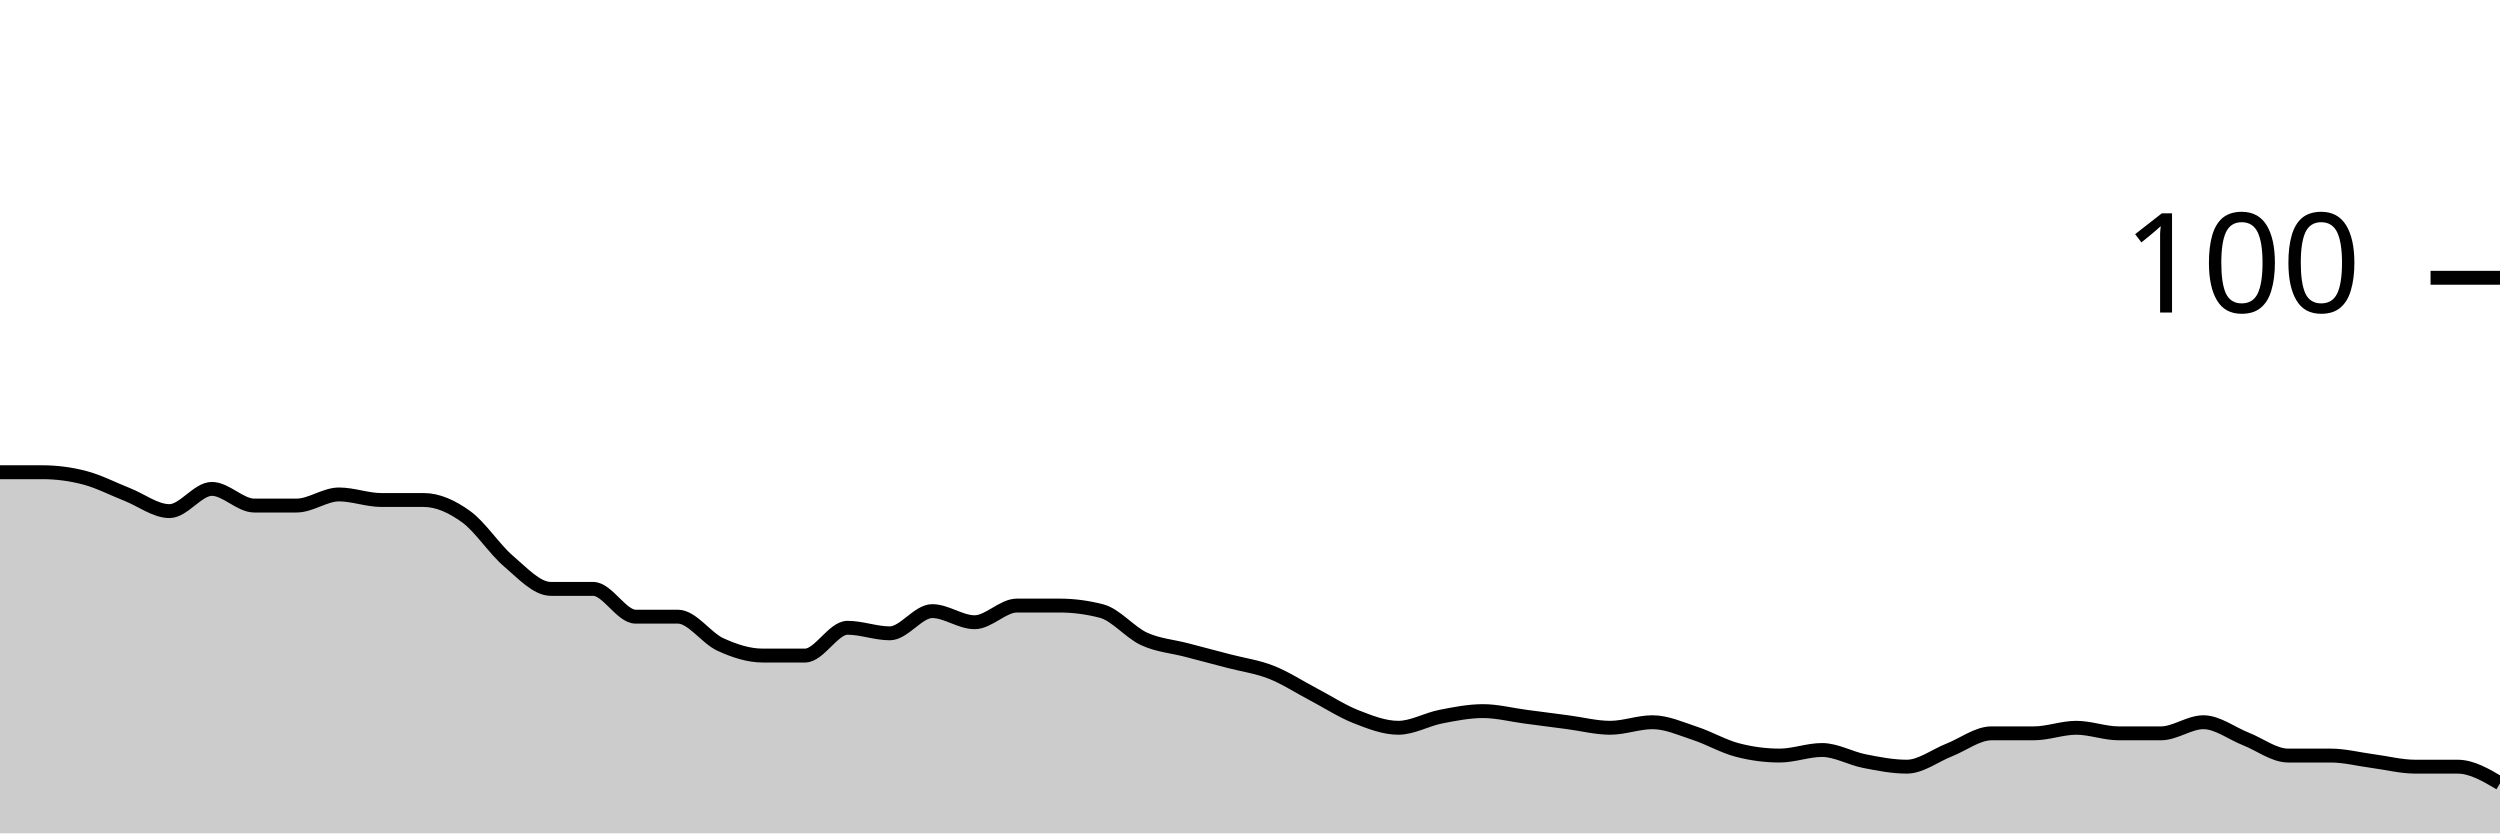
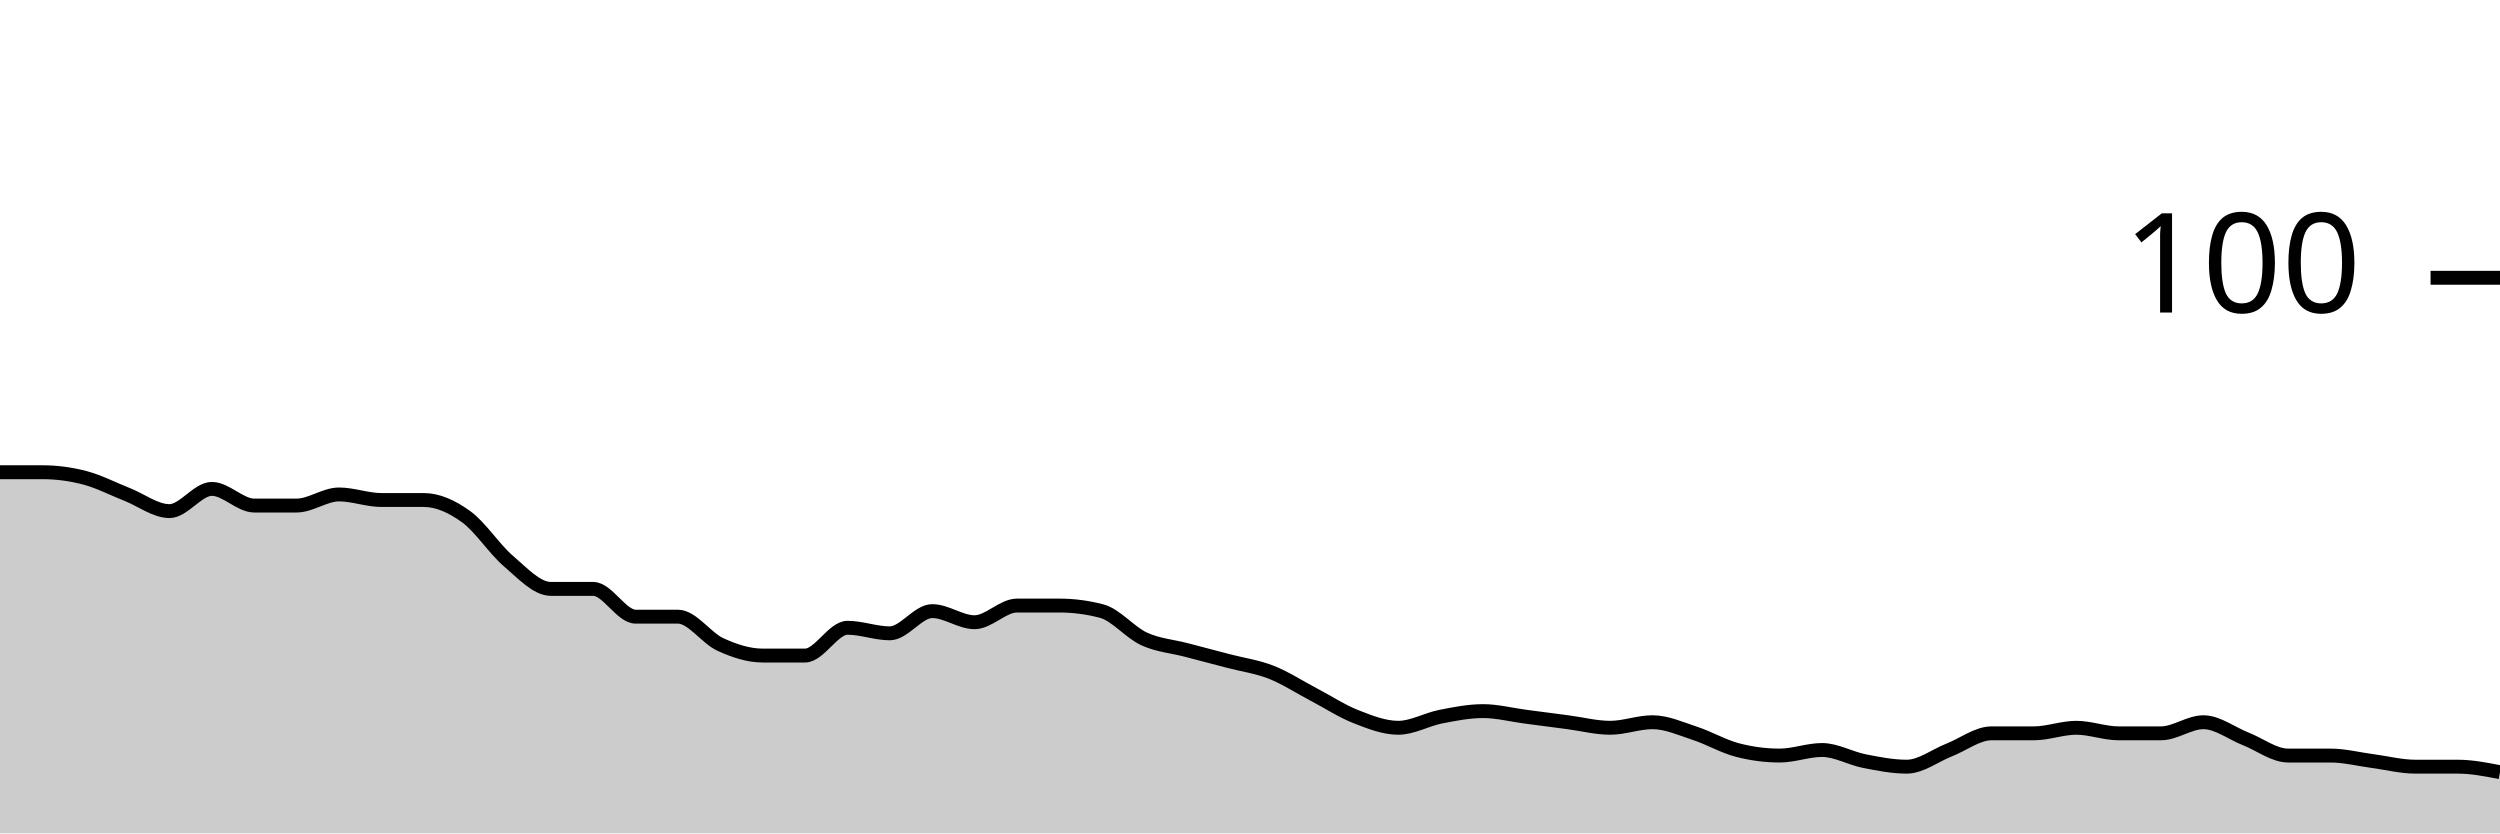
<svg xmlns="http://www.w3.org/2000/svg" viewBox="0 0 180 60">
  <g transform="translate(0,20)">
-     <path class="area" fill="rgba(0, 0, 0, 0.2)" d="M0,14C1.017,14,2.034,14,3.051,14C4.068,14,5.085,14.133,6.102,14.4C7.119,14.667,8.136,15.2,9.153,15.6C10.169,16,11.186,16.8,12.203,16.8C13.22,16.8,14.237,15.2,15.254,15.2C16.271,15.2,17.288,16.4,18.305,16.4C19.322,16.4,20.339,16.4,21.356,16.4C22.373,16.4,23.39,15.6,24.407,15.6C25.424,15.6,26.441,16,27.458,16C28.475,16,29.492,16,30.508,16C31.525,16,32.542,16.467,33.559,17.2C34.576,17.933,35.593,19.533,36.61,20.4C37.627,21.267,38.644,22.4,39.661,22.4C40.678,22.4,41.695,22.4,42.712,22.4C43.729,22.4,44.746,24.4,45.763,24.4C46.78,24.4,47.797,24.4,48.814,24.4C49.831,24.4,50.847,25.933,51.864,26.4C52.881,26.867,53.898,27.2,54.915,27.2C55.932,27.2,56.949,27.2,57.966,27.2C58.983,27.2,60,25.2,61.017,25.2C62.034,25.2,63.051,25.6,64.068,25.6C65.085,25.6,66.102,24,67.119,24C68.136,24,69.153,24.8,70.169,24.8C71.186,24.8,72.203,23.6,73.22,23.6C74.237,23.6,75.254,23.6,76.271,23.6C77.288,23.6,78.305,23.733,79.322,24C80.339,24.267,81.356,25.533,82.373,26C83.39,26.467,84.407,26.533,85.424,26.8C86.441,27.067,87.458,27.333,88.475,27.6C89.492,27.867,90.508,28,91.525,28.4C92.542,28.8,93.559,29.467,94.576,30C95.593,30.533,96.61,31.2,97.627,31.6C98.644,32,99.661,32.4,100.678,32.4C101.695,32.4,102.712,31.8,103.729,31.6C104.746,31.4,105.763,31.2,106.78,31.2C107.797,31.2,108.814,31.467,109.831,31.6C110.847,31.733,111.864,31.867,112.881,32C113.898,32.133,114.915,32.4,115.932,32.4C116.949,32.4,117.966,32,118.983,32C120,32,121.017,32.467,122.034,32.8C123.051,33.133,124.068,33.733,125.085,34C126.102,34.267,127.119,34.4,128.136,34.4C129.153,34.4,130.169,34,131.186,34C132.203,34,133.22,34.6,134.237,34.8C135.254,35,136.271,35.2,137.288,35.2C138.305,35.2,139.322,34.4,140.339,34C141.356,33.6,142.373,32.8,143.39,32.8C144.407,32.8,145.424,32.8,146.441,32.8C147.458,32.8,148.475,32.4,149.492,32.4C150.508,32.4,151.525,32.8,152.542,32.8C153.559,32.8,154.576,32.8,155.593,32.8C156.61,32.8,157.627,32,158.644,32C159.661,32,160.678,32.8,161.695,33.2C162.712,33.6,163.729,34.4,164.746,34.4C165.763,34.4,166.78,34.4,167.797,34.4C168.814,34.4,169.831,34.667,170.847,34.8C171.864,34.933,172.881,35.2,173.898,35.2C174.915,35.2,175.932,35.2,176.949,35.2C177.966,35.2,178.983,35.8,180,36.4L180,40C178.983,40,177.966,40,176.949,40C175.932,40,174.915,40,173.898,40C172.881,40,171.864,40,170.847,40C169.831,40,168.814,40,167.797,40C166.78,40,165.763,40,164.746,40C163.729,40,162.712,40,161.695,40C160.678,40,159.661,40,158.644,40C157.627,40,156.61,40,155.593,40C154.576,40,153.559,40,152.542,40C151.525,40,150.508,40,149.492,40C148.475,40,147.458,40,146.441,40C145.424,40,144.407,40,143.39,40C142.373,40,141.356,40,140.339,40C139.322,40,138.305,40,137.288,40C136.271,40,135.254,40,134.237,40C133.22,40,132.203,40,131.186,40C130.169,40,129.153,40,128.136,40C127.119,40,126.102,40,125.085,40C124.068,40,123.051,40,122.034,40C121.017,40,120,40,118.983,40C117.966,40,116.949,40,115.932,40C114.915,40,113.898,40,112.881,40C111.864,40,110.847,40,109.831,40C108.814,40,107.797,40,106.78,40C105.763,40,104.746,40,103.729,40C102.712,40,101.695,40,100.678,40C99.661,40,98.644,40,97.627,40C96.61,40,95.593,40,94.576,40C93.559,40,92.542,40,91.525,40C90.508,40,89.492,40,88.475,40C87.458,40,86.441,40,85.424,40C84.407,40,83.39,40,82.373,40C81.356,40,80.339,40,79.322,40C78.305,40,77.288,40,76.271,40C75.254,40,74.237,40,73.22,40C72.203,40,71.186,40,70.169,40C69.153,40,68.136,40,67.119,40C66.102,40,65.085,40,64.068,40C63.051,40,62.034,40,61.017,40C60,40,58.983,40,57.966,40C56.949,40,55.932,40,54.915,40C53.898,40,52.881,40,51.864,40C50.847,40,49.831,40,48.814,40C47.797,40,46.78,40,45.763,40C44.746,40,43.729,40,42.712,40C41.695,40,40.678,40,39.661,40C38.644,40,37.627,40,36.61,40C35.593,40,34.576,40,33.559,40C32.542,40,31.525,40,30.508,40C29.492,40,28.475,40,27.458,40C26.441,40,25.424,40,24.407,40C23.39,40,22.373,40,21.356,40C20.339,40,19.322,40,18.305,40C17.288,40,16.271,40,15.254,40C14.237,40,13.22,40,12.203,40C11.186,40,10.169,40,9.153,40C8.136,40,7.119,40,6.102,40C5.085,40,4.068,40,3.051,40C2.034,40,1.017,40,0,40Z" />
-     <path class="line" stroke="black" fill="none" d="M0,14C1.017,14,2.034,14,3.051,14C4.068,14,5.085,14.133,6.102,14.4C7.119,14.667,8.136,15.2,9.153,15.6C10.169,16,11.186,16.8,12.203,16.8C13.22,16.8,14.237,15.2,15.254,15.2C16.271,15.2,17.288,16.4,18.305,16.4C19.322,16.4,20.339,16.4,21.356,16.4C22.373,16.4,23.39,15.6,24.407,15.6C25.424,15.6,26.441,16,27.458,16C28.475,16,29.492,16,30.508,16C31.525,16,32.542,16.467,33.559,17.2C34.576,17.933,35.593,19.533,36.61,20.4C37.627,21.267,38.644,22.4,39.661,22.4C40.678,22.4,41.695,22.4,42.712,22.4C43.729,22.4,44.746,24.4,45.763,24.4C46.78,24.4,47.797,24.4,48.814,24.4C49.831,24.4,50.847,25.933,51.864,26.4C52.881,26.867,53.898,27.2,54.915,27.2C55.932,27.2,56.949,27.2,57.966,27.2C58.983,27.2,60,25.2,61.017,25.2C62.034,25.2,63.051,25.6,64.068,25.6C65.085,25.6,66.102,24,67.119,24C68.136,24,69.153,24.8,70.169,24.8C71.186,24.8,72.203,23.6,73.22,23.6C74.237,23.6,75.254,23.6,76.271,23.6C77.288,23.6,78.305,23.733,79.322,24C80.339,24.267,81.356,25.533,82.373,26C83.39,26.467,84.407,26.533,85.424,26.8C86.441,27.067,87.458,27.333,88.475,27.6C89.492,27.867,90.508,28,91.525,28.4C92.542,28.8,93.559,29.467,94.576,30C95.593,30.533,96.61,31.2,97.627,31.6C98.644,32,99.661,32.4,100.678,32.4C101.695,32.4,102.712,31.8,103.729,31.6C104.746,31.4,105.763,31.2,106.78,31.2C107.797,31.2,108.814,31.467,109.831,31.6C110.847,31.733,111.864,31.867,112.881,32C113.898,32.133,114.915,32.4,115.932,32.4C116.949,32.4,117.966,32,118.983,32C120,32,121.017,32.467,122.034,32.8C123.051,33.133,124.068,33.733,125.085,34C126.102,34.267,127.119,34.4,128.136,34.4C129.153,34.4,130.169,34,131.186,34C132.203,34,133.22,34.6,134.237,34.8C135.254,35,136.271,35.2,137.288,35.2C138.305,35.2,139.322,34.4,140.339,34C141.356,33.6,142.373,32.8,143.39,32.8C144.407,32.8,145.424,32.8,146.441,32.8C147.458,32.8,148.475,32.4,149.492,32.4C150.508,32.4,151.525,32.8,152.542,32.8C153.559,32.8,154.576,32.8,155.593,32.8C156.61,32.8,157.627,32,158.644,32C159.661,32,160.678,32.8,161.695,33.2C162.712,33.6,163.729,34.4,164.746,34.4C165.763,34.4,166.78,34.4,167.797,34.4C168.814,34.4,169.831,34.667,170.847,34.8C171.864,34.933,172.881,35.2,173.898,35.2C174.915,35.2,175.932,35.2,176.949,35.2C177.966,35.2,178.983,35.8,180,36.4" />
+     <path class="area" fill="rgba(0, 0, 0, 0.2)" d="M0,14C1.017,14,2.034,14,3.051,14C4.068,14,5.085,14.133,6.102,14.4C7.119,14.667,8.136,15.2,9.153,15.6C10.169,16,11.186,16.8,12.203,16.8C13.22,16.8,14.237,15.2,15.254,15.2C16.271,15.2,17.288,16.4,18.305,16.4C19.322,16.4,20.339,16.4,21.356,16.4C22.373,16.4,23.39,15.6,24.407,15.6C25.424,15.6,26.441,16,27.458,16C28.475,16,29.492,16,30.508,16C31.525,16,32.542,16.467,33.559,17.2C34.576,17.933,35.593,19.533,36.61,20.4C37.627,21.267,38.644,22.4,39.661,22.4C40.678,22.4,41.695,22.4,42.712,22.4C43.729,22.4,44.746,24.4,45.763,24.4C46.78,24.4,47.797,24.4,48.814,24.4C49.831,24.4,50.847,25.933,51.864,26.4C52.881,26.867,53.898,27.2,54.915,27.2C55.932,27.2,56.949,27.2,57.966,27.2C58.983,27.2,60,25.2,61.017,25.2C62.034,25.2,63.051,25.6,64.068,25.6C65.085,25.6,66.102,24,67.119,24C68.136,24,69.153,24.8,70.169,24.8C71.186,24.8,72.203,23.6,73.22,23.6C74.237,23.6,75.254,23.6,76.271,23.6C77.288,23.6,78.305,23.733,79.322,24C80.339,24.267,81.356,25.533,82.373,26C83.39,26.467,84.407,26.533,85.424,26.8C86.441,27.067,87.458,27.333,88.475,27.6C89.492,27.867,90.508,28,91.525,28.4C92.542,28.8,93.559,29.467,94.576,30C95.593,30.533,96.61,31.2,97.627,31.6C98.644,32,99.661,32.4,100.678,32.4C101.695,32.4,102.712,31.8,103.729,31.6C104.746,31.4,105.763,31.2,106.78,31.2C107.797,31.2,108.814,31.467,109.831,31.6C110.847,31.733,111.864,31.867,112.881,32C113.898,32.133,114.915,32.4,115.932,32.4C116.949,32.4,117.966,32,118.983,32C120,32,121.017,32.467,122.034,32.8C123.051,33.133,124.068,33.733,125.085,34C126.102,34.267,127.119,34.4,128.136,34.4C129.153,34.4,130.169,34,131.186,34C132.203,34,133.22,34.6,134.237,34.8C135.254,35,136.271,35.2,137.288,35.2C138.305,35.2,139.322,34.4,140.339,34C141.356,33.6,142.373,32.8,143.39,32.8C144.407,32.8,145.424,32.8,146.441,32.8C147.458,32.8,148.475,32.4,149.492,32.4C150.508,32.4,151.525,32.8,152.542,32.8C153.559,32.8,154.576,32.8,155.593,32.8C156.61,32.8,157.627,32,158.644,32C159.661,32,160.678,32.8,161.695,33.2C162.712,33.6,163.729,34.4,164.746,34.4C165.763,34.4,166.78,34.4,167.797,34.4C168.814,34.4,169.831,34.667,170.847,34.8C171.864,34.933,172.881,35.2,173.898,35.2C174.915,35.2,175.932,35.2,176.949,35.2C177.966,35.2,178.983,35.4,180,35.6L180,40C178.983,40,177.966,40,176.949,40C175.932,40,174.915,40,173.898,40C172.881,40,171.864,40,170.847,40C169.831,40,168.814,40,167.797,40C166.78,40,165.763,40,164.746,40C163.729,40,162.712,40,161.695,40C160.678,40,159.661,40,158.644,40C157.627,40,156.61,40,155.593,40C154.576,40,153.559,40,152.542,40C151.525,40,150.508,40,149.492,40C148.475,40,147.458,40,146.441,40C145.424,40,144.407,40,143.39,40C142.373,40,141.356,40,140.339,40C139.322,40,138.305,40,137.288,40C136.271,40,135.254,40,134.237,40C133.22,40,132.203,40,131.186,40C130.169,40,129.153,40,128.136,40C127.119,40,126.102,40,125.085,40C124.068,40,123.051,40,122.034,40C121.017,40,120,40,118.983,40C117.966,40,116.949,40,115.932,40C114.915,40,113.898,40,112.881,40C111.864,40,110.847,40,109.831,40C108.814,40,107.797,40,106.78,40C105.763,40,104.746,40,103.729,40C102.712,40,101.695,40,100.678,40C99.661,40,98.644,40,97.627,40C96.61,40,95.593,40,94.576,40C93.559,40,92.542,40,91.525,40C90.508,40,89.492,40,88.475,40C87.458,40,86.441,40,85.424,40C84.407,40,83.39,40,82.373,40C81.356,40,80.339,40,79.322,40C78.305,40,77.288,40,76.271,40C75.254,40,74.237,40,73.22,40C72.203,40,71.186,40,70.169,40C69.153,40,68.136,40,67.119,40C66.102,40,65.085,40,64.068,40C63.051,40,62.034,40,61.017,40C60,40,58.983,40,57.966,40C56.949,40,55.932,40,54.915,40C53.898,40,52.881,40,51.864,40C50.847,40,49.831,40,48.814,40C47.797,40,46.78,40,45.763,40C44.746,40,43.729,40,42.712,40C41.695,40,40.678,40,39.661,40C38.644,40,37.627,40,36.61,40C35.593,40,34.576,40,33.559,40C32.542,40,31.525,40,30.508,40C29.492,40,28.475,40,27.458,40C26.441,40,25.424,40,24.407,40C23.39,40,22.373,40,21.356,40C20.339,40,19.322,40,18.305,40C17.288,40,16.271,40,15.254,40C14.237,40,13.22,40,12.203,40C11.186,40,10.169,40,9.153,40C8.136,40,7.119,40,6.102,40C5.085,40,4.068,40,3.051,40C2.034,40,1.017,40,0,40Z" />
+     <path class="line" stroke="black" fill="none" d="M0,14C1.017,14,2.034,14,3.051,14C4.068,14,5.085,14.133,6.102,14.4C7.119,14.667,8.136,15.2,9.153,15.6C10.169,16,11.186,16.8,12.203,16.8C13.22,16.8,14.237,15.2,15.254,15.2C16.271,15.2,17.288,16.4,18.305,16.4C19.322,16.4,20.339,16.4,21.356,16.4C22.373,16.4,23.39,15.6,24.407,15.6C25.424,15.6,26.441,16,27.458,16C28.475,16,29.492,16,30.508,16C31.525,16,32.542,16.467,33.559,17.2C34.576,17.933,35.593,19.533,36.61,20.4C37.627,21.267,38.644,22.4,39.661,22.4C40.678,22.4,41.695,22.4,42.712,22.4C43.729,22.4,44.746,24.4,45.763,24.4C46.78,24.4,47.797,24.4,48.814,24.4C49.831,24.4,50.847,25.933,51.864,26.4C52.881,26.867,53.898,27.2,54.915,27.2C55.932,27.2,56.949,27.2,57.966,27.2C58.983,27.2,60,25.2,61.017,25.2C62.034,25.2,63.051,25.6,64.068,25.6C65.085,25.6,66.102,24,67.119,24C68.136,24,69.153,24.8,70.169,24.8C71.186,24.8,72.203,23.6,73.22,23.6C74.237,23.6,75.254,23.6,76.271,23.6C77.288,23.6,78.305,23.733,79.322,24C80.339,24.267,81.356,25.533,82.373,26C83.39,26.467,84.407,26.533,85.424,26.8C86.441,27.067,87.458,27.333,88.475,27.6C89.492,27.867,90.508,28,91.525,28.4C92.542,28.8,93.559,29.467,94.576,30C95.593,30.533,96.61,31.2,97.627,31.6C98.644,32,99.661,32.4,100.678,32.4C101.695,32.4,102.712,31.8,103.729,31.6C104.746,31.4,105.763,31.2,106.78,31.2C107.797,31.2,108.814,31.467,109.831,31.6C110.847,31.733,111.864,31.867,112.881,32C113.898,32.133,114.915,32.4,115.932,32.4C116.949,32.4,117.966,32,118.983,32C120,32,121.017,32.467,122.034,32.8C123.051,33.133,124.068,33.733,125.085,34C126.102,34.267,127.119,34.4,128.136,34.4C129.153,34.4,130.169,34,131.186,34C132.203,34,133.22,34.6,134.237,34.8C135.254,35,136.271,35.2,137.288,35.2C138.305,35.2,139.322,34.4,140.339,34C141.356,33.6,142.373,32.8,143.39,32.8C144.407,32.8,145.424,32.8,146.441,32.8C147.458,32.8,148.475,32.4,149.492,32.4C150.508,32.4,151.525,32.8,152.542,32.8C153.559,32.8,154.576,32.8,155.593,32.8C156.61,32.8,157.627,32,158.644,32C159.661,32,160.678,32.8,161.695,33.2C162.712,33.6,163.729,34.4,164.746,34.4C165.763,34.4,166.78,34.4,167.797,34.4C168.814,34.4,169.831,34.667,170.847,34.8C171.864,34.933,172.881,35.2,173.898,35.2C174.915,35.2,175.932,35.2,176.949,35.2C177.966,35.2,178.983,35.4,180,35.6" />
    <path class="axis-ceiling" stroke-width="1" stroke="black" fill="none" d="M175,0L180,0" />
    <text class="axis-ceiling-label" font-family="sans-serif" text-anchor="end" font-size="10px" x="170" y="2.5">100</text>
  </g>
</svg>
